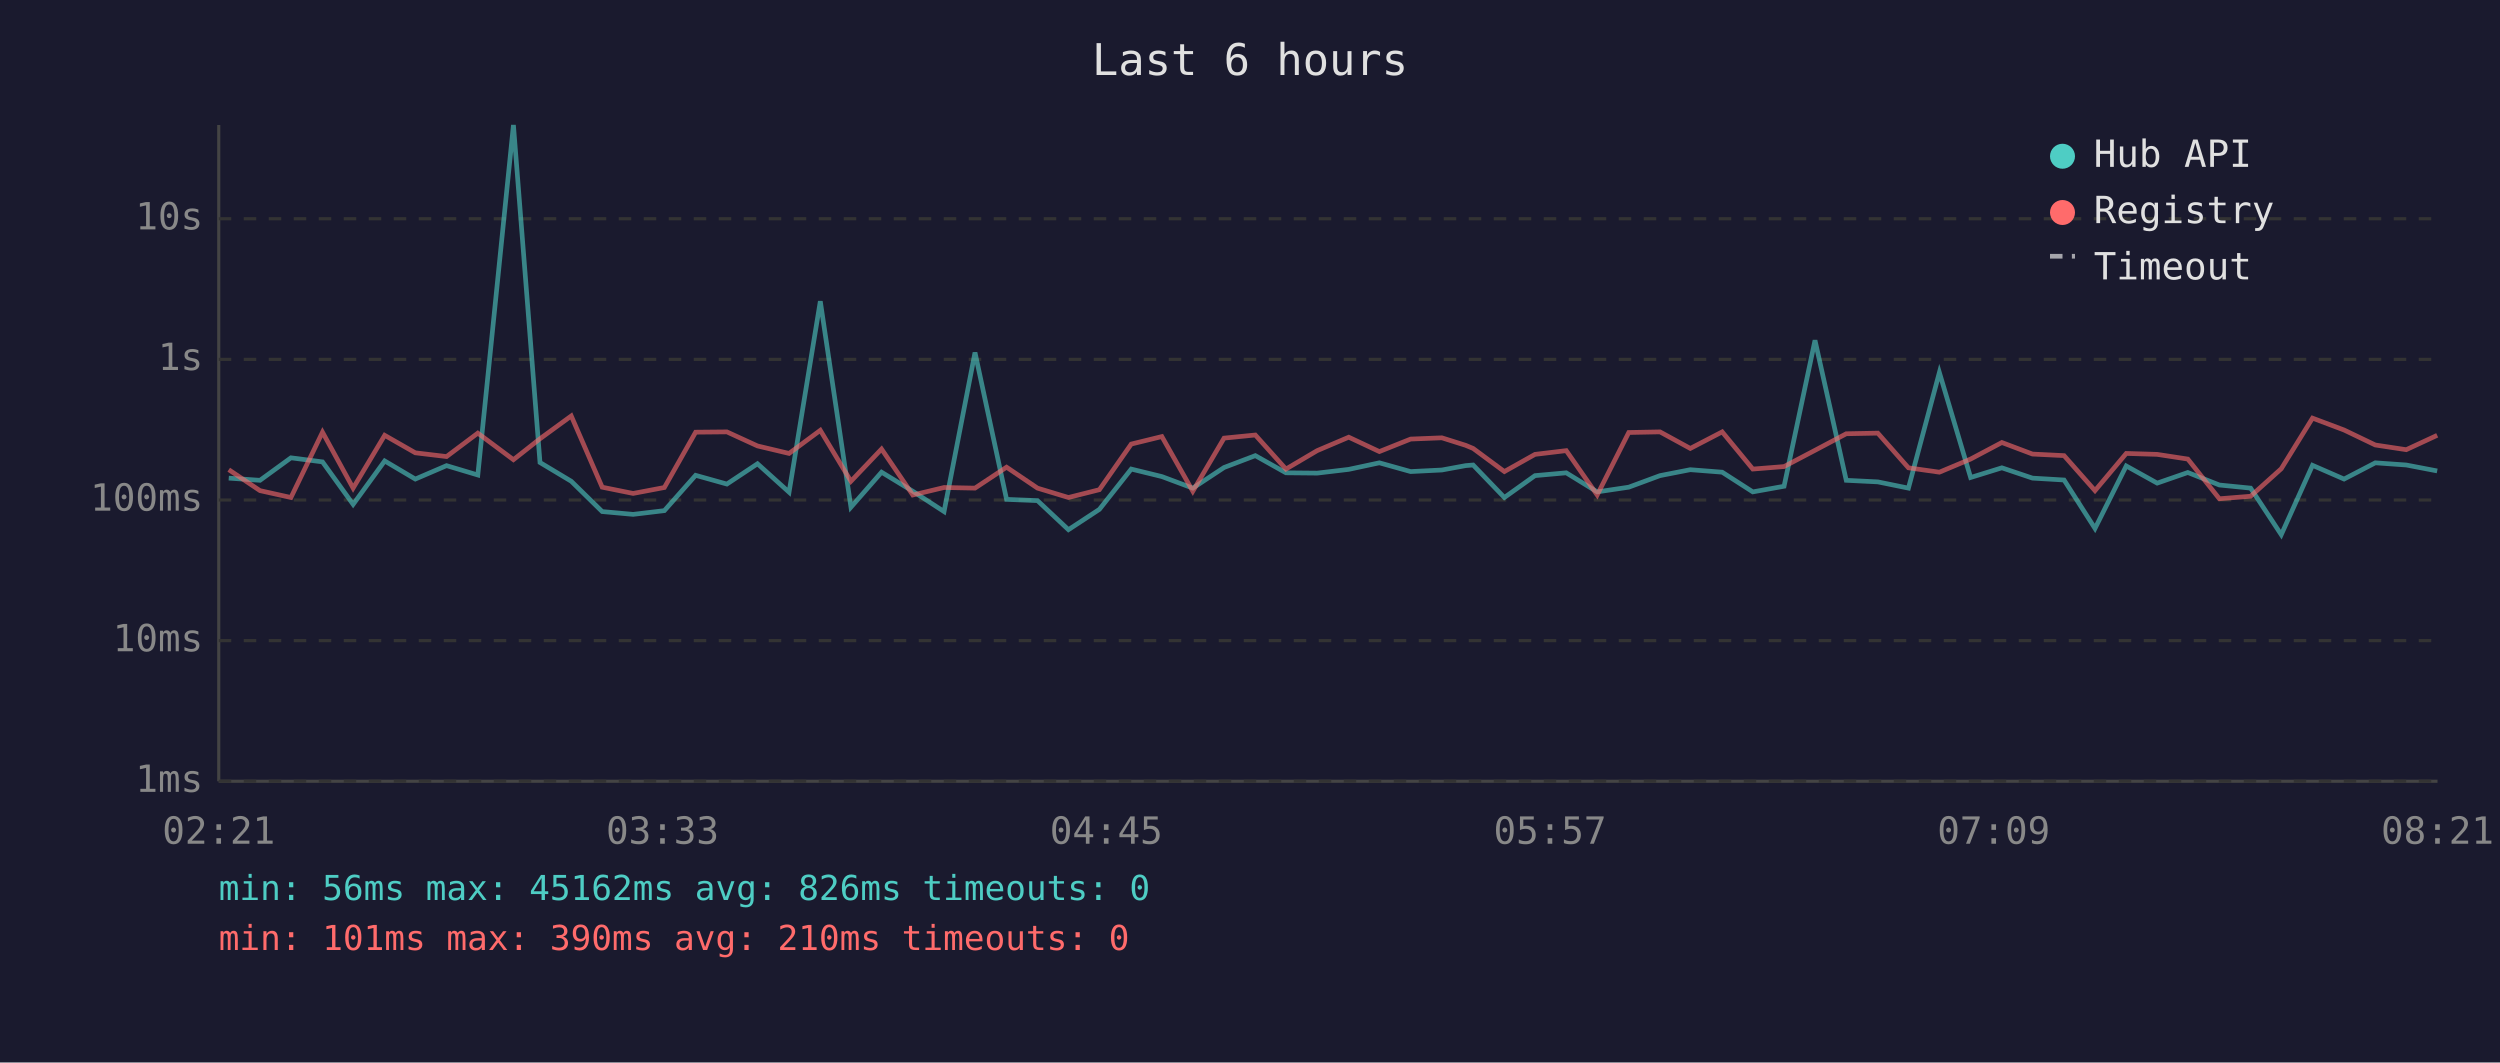
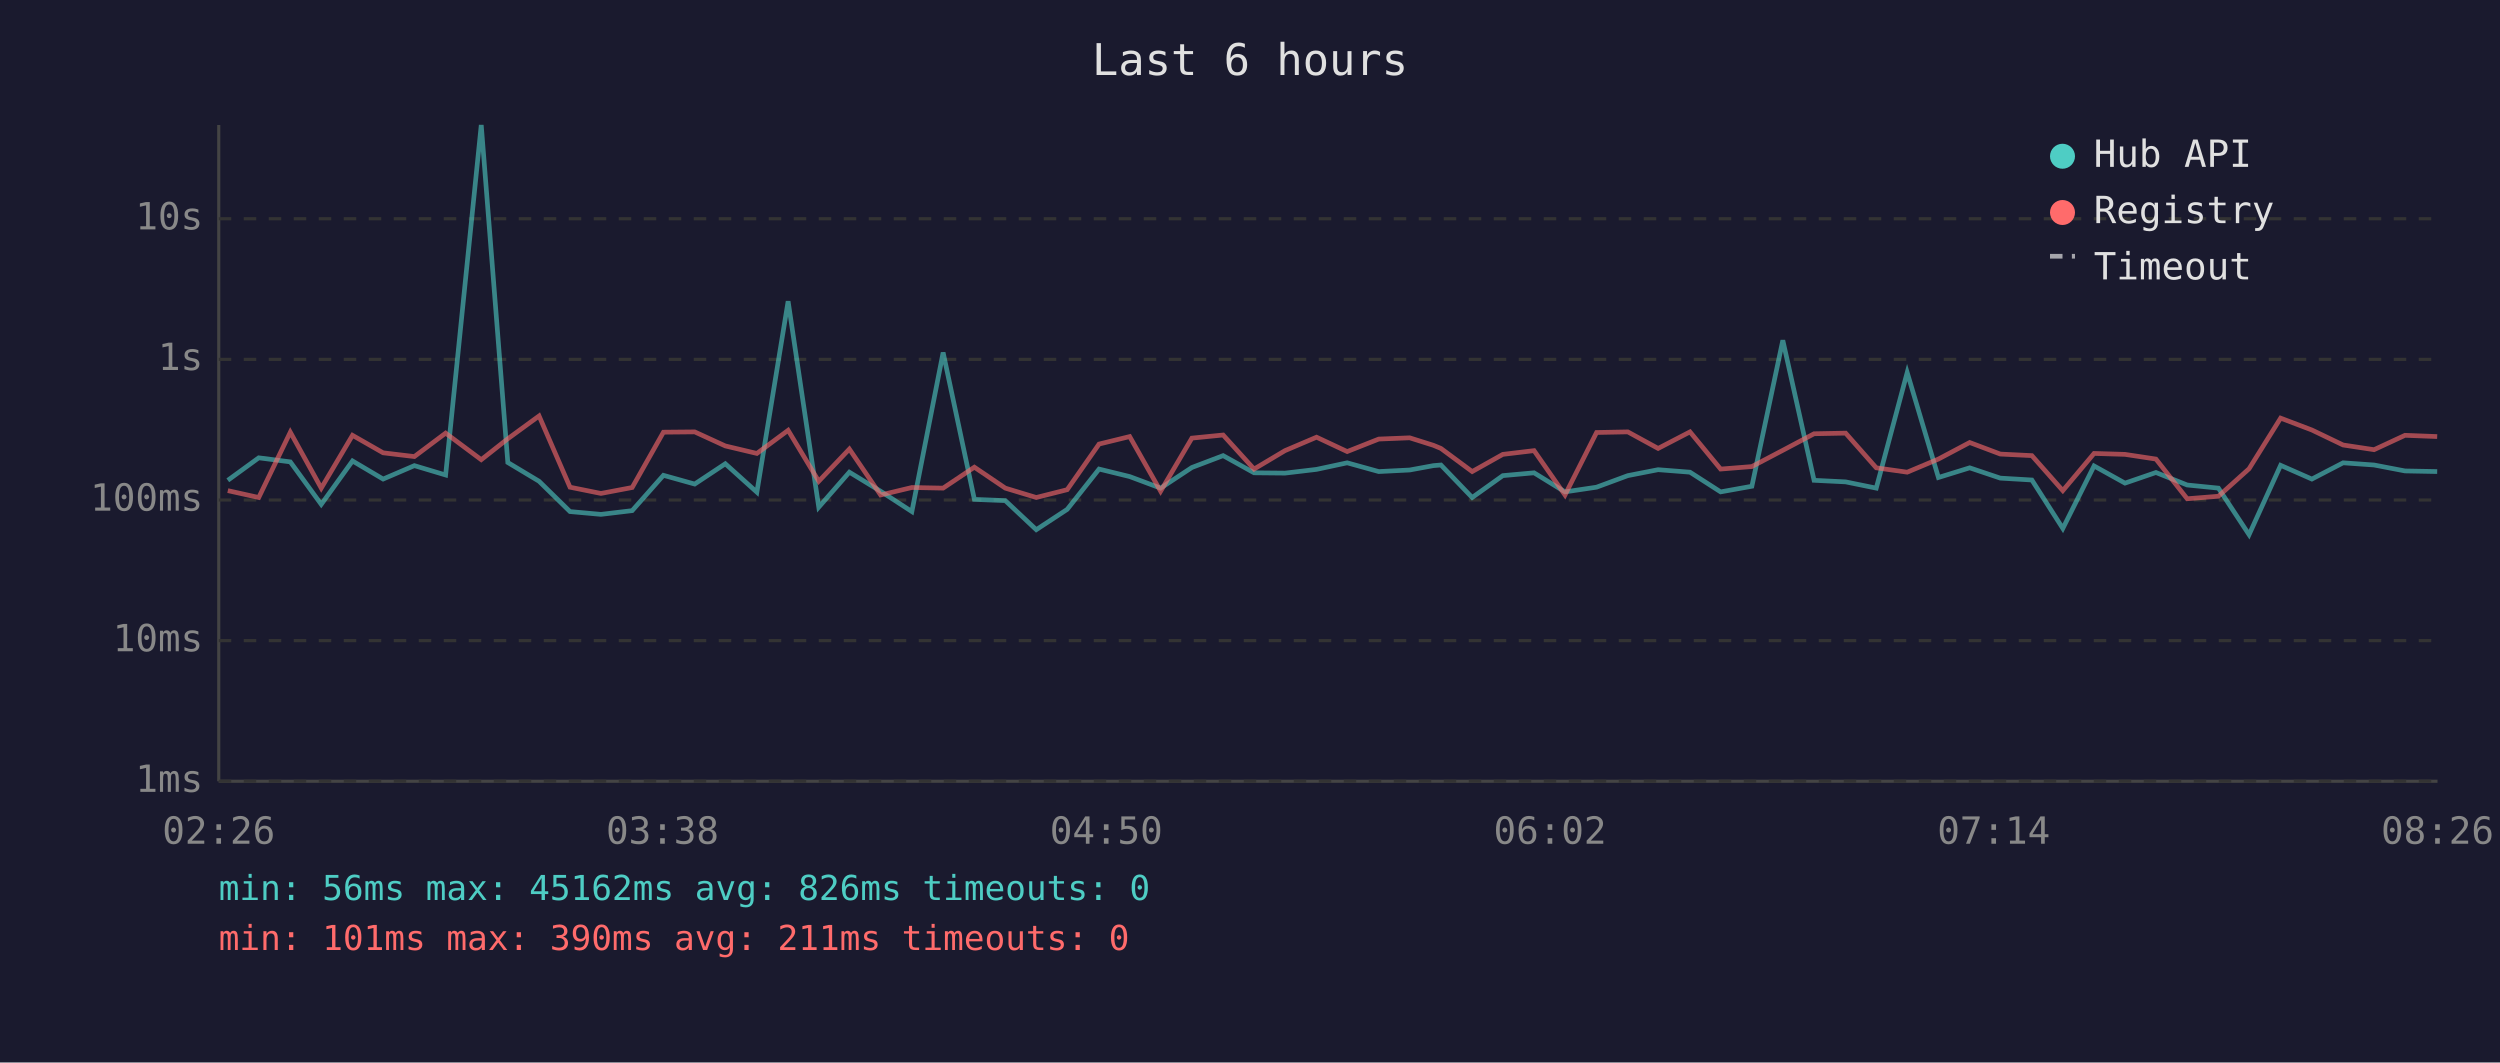
<svg xmlns="http://www.w3.org/2000/svg" viewBox="0 0 800 340" font-family="monospace" font-size="12">
  <rect width="800" height="340" fill="#1a1a2e" />
  <text x="400" y="24" fill="#e0e0e0" font-size="14" text-anchor="middle">Last 6 hours</text>
  <line x1="70" y1="40" x2="70" y2="250" stroke="#444" stroke-width="1" />
  <line x1="70" y1="250" x2="780" y2="250" stroke="#444" stroke-width="1" />
  <line x1="70" y1="250" x2="780" y2="250" stroke="#333" stroke-width="1" stroke-dasharray="4" />
  <text x="65" y="250" fill="#888" text-anchor="end" dominant-baseline="middle">1ms</text>
  <line x1="70" y1="205" x2="780" y2="205" stroke="#333" stroke-width="1" stroke-dasharray="4" />
  <text x="65" y="205" fill="#888" text-anchor="end" dominant-baseline="middle">10ms</text>
  <line x1="70" y1="160" x2="780" y2="160" stroke="#333" stroke-width="1" stroke-dasharray="4" />
  <text x="65" y="160" fill="#888" text-anchor="end" dominant-baseline="middle">100ms</text>
  <line x1="70" y1="115" x2="780" y2="115" stroke="#333" stroke-width="1" stroke-dasharray="4" />
  <text x="65" y="115" fill="#888" text-anchor="end" dominant-baseline="middle">1s</text>
  <line x1="70" y1="70" x2="780" y2="70" stroke="#333" stroke-width="1" stroke-dasharray="4" />
  <text x="65" y="70" fill="#888" text-anchor="end" dominant-baseline="middle">10s</text>
-   <text x="70" y="270" fill="#888" text-anchor="middle">02:21</text>
-   <text x="212" y="270" fill="#888" text-anchor="middle">03:33</text>
-   <text x="354" y="270" fill="#888" text-anchor="middle">04:45</text>
-   <text x="496" y="270" fill="#888" text-anchor="middle">05:57</text>
-   <text x="638" y="270" fill="#888" text-anchor="middle">07:09</text>
-   <text x="780" y="270" fill="#888" text-anchor="middle">08:21</text>
-   <polyline points="73.2,153.0 83.2,153.7 93.1,146.5 103.2,147.8 113.0,161.4 123.1,147.5 132.9,153.3 142.9,149.0 152.9,152.0 164.3,40.0 172.8,148.0 182.8,154.0 192.7,163.7 202.6,164.6 212.6,163.4 222.6,152.1 232.6,154.9 242.4,148.4 252.5,157.5 262.5,96.4 272.3,162.3 282.1,151.1 292.1,157.2 302.1,163.7 312.0,112.8 322.1,159.8 332.0,160.2 341.9,169.5 351.8,163.0 362.0,150.1 371.8,152.5 381.7,156.2 391.7,149.6 401.7,145.8 411.5,151.3 421.5,151.4 431.6,150.2 441.4,148.1 451.4,150.9 461.4,150.4 469.0,149.0 471.4,148.8 481.4,159.2 491.2,152.2 501.2,151.3 511.1,157.4 521.2,155.9 531.2,152.2 540.9,150.3 551.1,151.1 560.9,157.4 570.9,155.6 580.8,108.9 590.8,153.7 600.9,154.2 610.7,156.2 620.6,119.2 630.6,152.8 640.6,149.7 650.4,153.0 660.5,153.6 670.4,169.1 680.4,149.1 690.3,154.6 700.1,151.2 710.2,155.2 720.2,156.2 730.0,171.1 740.0,148.9 750.1,153.3 760.1,148.1 770.0,148.8 779.9,150.7" fill="none" stroke="#4ecdc4" stroke-width="1.5" opacity="0.6" />
-   <polyline points="73.2,150.3 83.2,157.0 93.1,159.2 103.2,138.3 113.0,156.2 123.1,139.3 132.9,144.9 142.9,146.1 152.9,138.6 164.3,147.1 172.8,140.4 182.8,133.1 192.7,155.9 202.6,157.9 212.6,156.0 222.6,138.3 232.6,138.2 242.4,142.7 252.5,145.1 262.5,137.7 272.3,154.0 282.1,143.7 292.1,158.4 302.1,156.0 312.0,156.2 322.1,149.5 332.0,156.2 341.9,159.2 351.8,156.7 362.0,142.1 371.8,139.7 381.7,157.2 391.7,140.2 401.7,139.2 411.5,150.1 421.5,144.2 431.6,139.9 441.4,144.5 451.4,140.5 461.4,140.1 469.0,142.5 471.4,143.5 481.4,150.9 491.2,145.4 501.2,144.2 511.1,158.4 521.2,138.4 531.2,138.2 540.9,143.5 551.1,138.2 560.9,150.1 570.9,149.3 580.8,144.1 590.8,138.8 600.9,138.6 610.7,149.7 620.6,151.1 630.6,146.9 640.6,141.6 650.4,145.3 660.5,145.8 670.4,157.0 680.4,145.1 690.3,145.4 700.1,146.9 710.2,159.6 720.2,158.8 730.0,150.0 740.0,133.8 750.1,137.6 760.1,142.4 770.0,143.9 779.9,139.3" fill="none" stroke="#ff6b6b" stroke-width="1.5" opacity="0.6" />
+   <text x="70" y="270" fill="#888" text-anchor="middle">02:26</text>
+   <text x="212" y="270" fill="#888" text-anchor="middle">03:38</text>
+   <text x="354" y="270" fill="#888" text-anchor="middle">04:50</text>
+   <text x="496" y="270" fill="#888" text-anchor="middle">06:02</text>
+   <text x="638" y="270" fill="#888" text-anchor="middle">07:14</text>
+   <text x="780" y="270" fill="#888" text-anchor="middle">08:26</text>
+   <polyline points="72.9,153.7 82.8,146.5 92.9,147.8 102.8,161.4 112.8,147.5 122.6,153.3 132.6,149.0 142.6,152.0 154.0,40.0 162.5,148.0 172.5,154.0 182.4,163.7 192.3,164.6 202.3,163.4 212.3,152.1 222.3,154.9 232.1,148.4 242.2,157.5 252.2,96.4 262.0,162.3 271.8,151.1 281.8,157.2 291.8,163.7 301.8,112.8 311.8,159.8 321.7,160.2 331.6,169.5 341.5,163.0 351.7,150.1 361.5,152.5 371.4,156.2 381.4,149.6 391.4,145.8 401.3,151.3 411.2,151.4 421.3,150.2 431.1,148.1 441.2,150.9 451.1,150.4 458.7,149.0 461.1,148.8 471.1,159.2 480.9,152.2 490.9,151.3 500.8,157.4 510.9,155.9 520.9,152.2 530.6,150.3 540.8,151.1 550.6,157.4 560.6,155.6 570.5,108.9 580.5,153.7 590.6,154.2 600.4,156.2 610.3,119.2 620.3,152.8 630.3,149.7 640.1,153.0 650.2,153.6 660.1,169.1 670.1,149.1 680.0,154.6 689.9,151.2 699.9,155.2 709.9,156.2 719.7,171.1 729.8,148.9 739.8,153.3 749.8,148.1 759.7,148.8 769.6,150.7 779.9,150.9" fill="none" stroke="#4ecdc4" stroke-width="1.5" opacity="0.6" />
+   <polyline points="72.9,157.0 82.8,159.2 92.9,138.3 102.8,156.2 112.8,139.3 122.6,144.9 132.6,146.1 142.6,138.6 154.0,147.1 162.5,140.4 172.5,133.1 182.4,155.9 192.3,157.9 202.3,156.0 212.3,138.3 222.3,138.2 232.1,142.7 242.2,145.1 252.2,137.7 262.0,154.0 271.8,143.7 281.8,158.4 291.8,156.0 301.8,156.2 311.8,149.5 321.7,156.2 331.6,159.2 341.5,156.7 351.7,142.1 361.5,139.7 371.4,157.2 381.4,140.2 391.4,139.2 401.3,150.1 411.2,144.2 421.3,139.9 431.1,144.5 441.2,140.5 451.1,140.1 458.7,142.5 461.1,143.5 471.1,150.9 480.9,145.4 490.9,144.2 500.8,158.4 510.9,138.4 520.9,138.2 530.6,143.5 540.8,138.2 550.6,150.1 560.6,149.3 570.5,144.1 580.5,138.8 590.6,138.6 600.4,149.7 610.3,151.1 620.3,146.9 630.3,141.6 640.1,145.3 650.2,145.8 660.1,157.0 670.1,145.1 680.0,145.4 689.9,146.9 699.9,159.6 709.9,158.8 719.7,150.0 729.8,133.8 739.8,137.6 749.8,142.4 759.7,143.9 769.6,139.3 779.9,139.7" fill="none" stroke="#ff6b6b" stroke-width="1.5" opacity="0.6" />
  <circle cx="660" cy="50" r="4" fill="#4ecdc4" />
  <text x="670" y="50" fill="#e0e0e0" dominant-baseline="middle">Hub API</text>
  <circle cx="660" cy="68" r="4" fill="#ff6b6b" />
  <text x="670" y="68" fill="#e0e0e0" dominant-baseline="middle">Registry</text>
  <line x1="656" y1="82" x2="664" y2="82" stroke="#e0e0e0" stroke-width="1.5" stroke-dasharray="4,3" opacity="0.7" />
  <text x="670" y="86" fill="#e0e0e0" dominant-baseline="middle">Timeout</text>
  <text x="70" y="288" fill="#4ecdc4" font-size="11">min: 56ms  max: 45162ms  avg: 826ms  timeouts: 0</text>
-   <text x="70" y="304" fill="#ff6b6b" font-size="11">min: 101ms  max: 390ms  avg: 210ms  timeouts: 0</text>
+   <text x="70" y="304" fill="#ff6b6b" font-size="11">min: 101ms  max: 390ms  avg: 211ms  timeouts: 0</text>
</svg>
